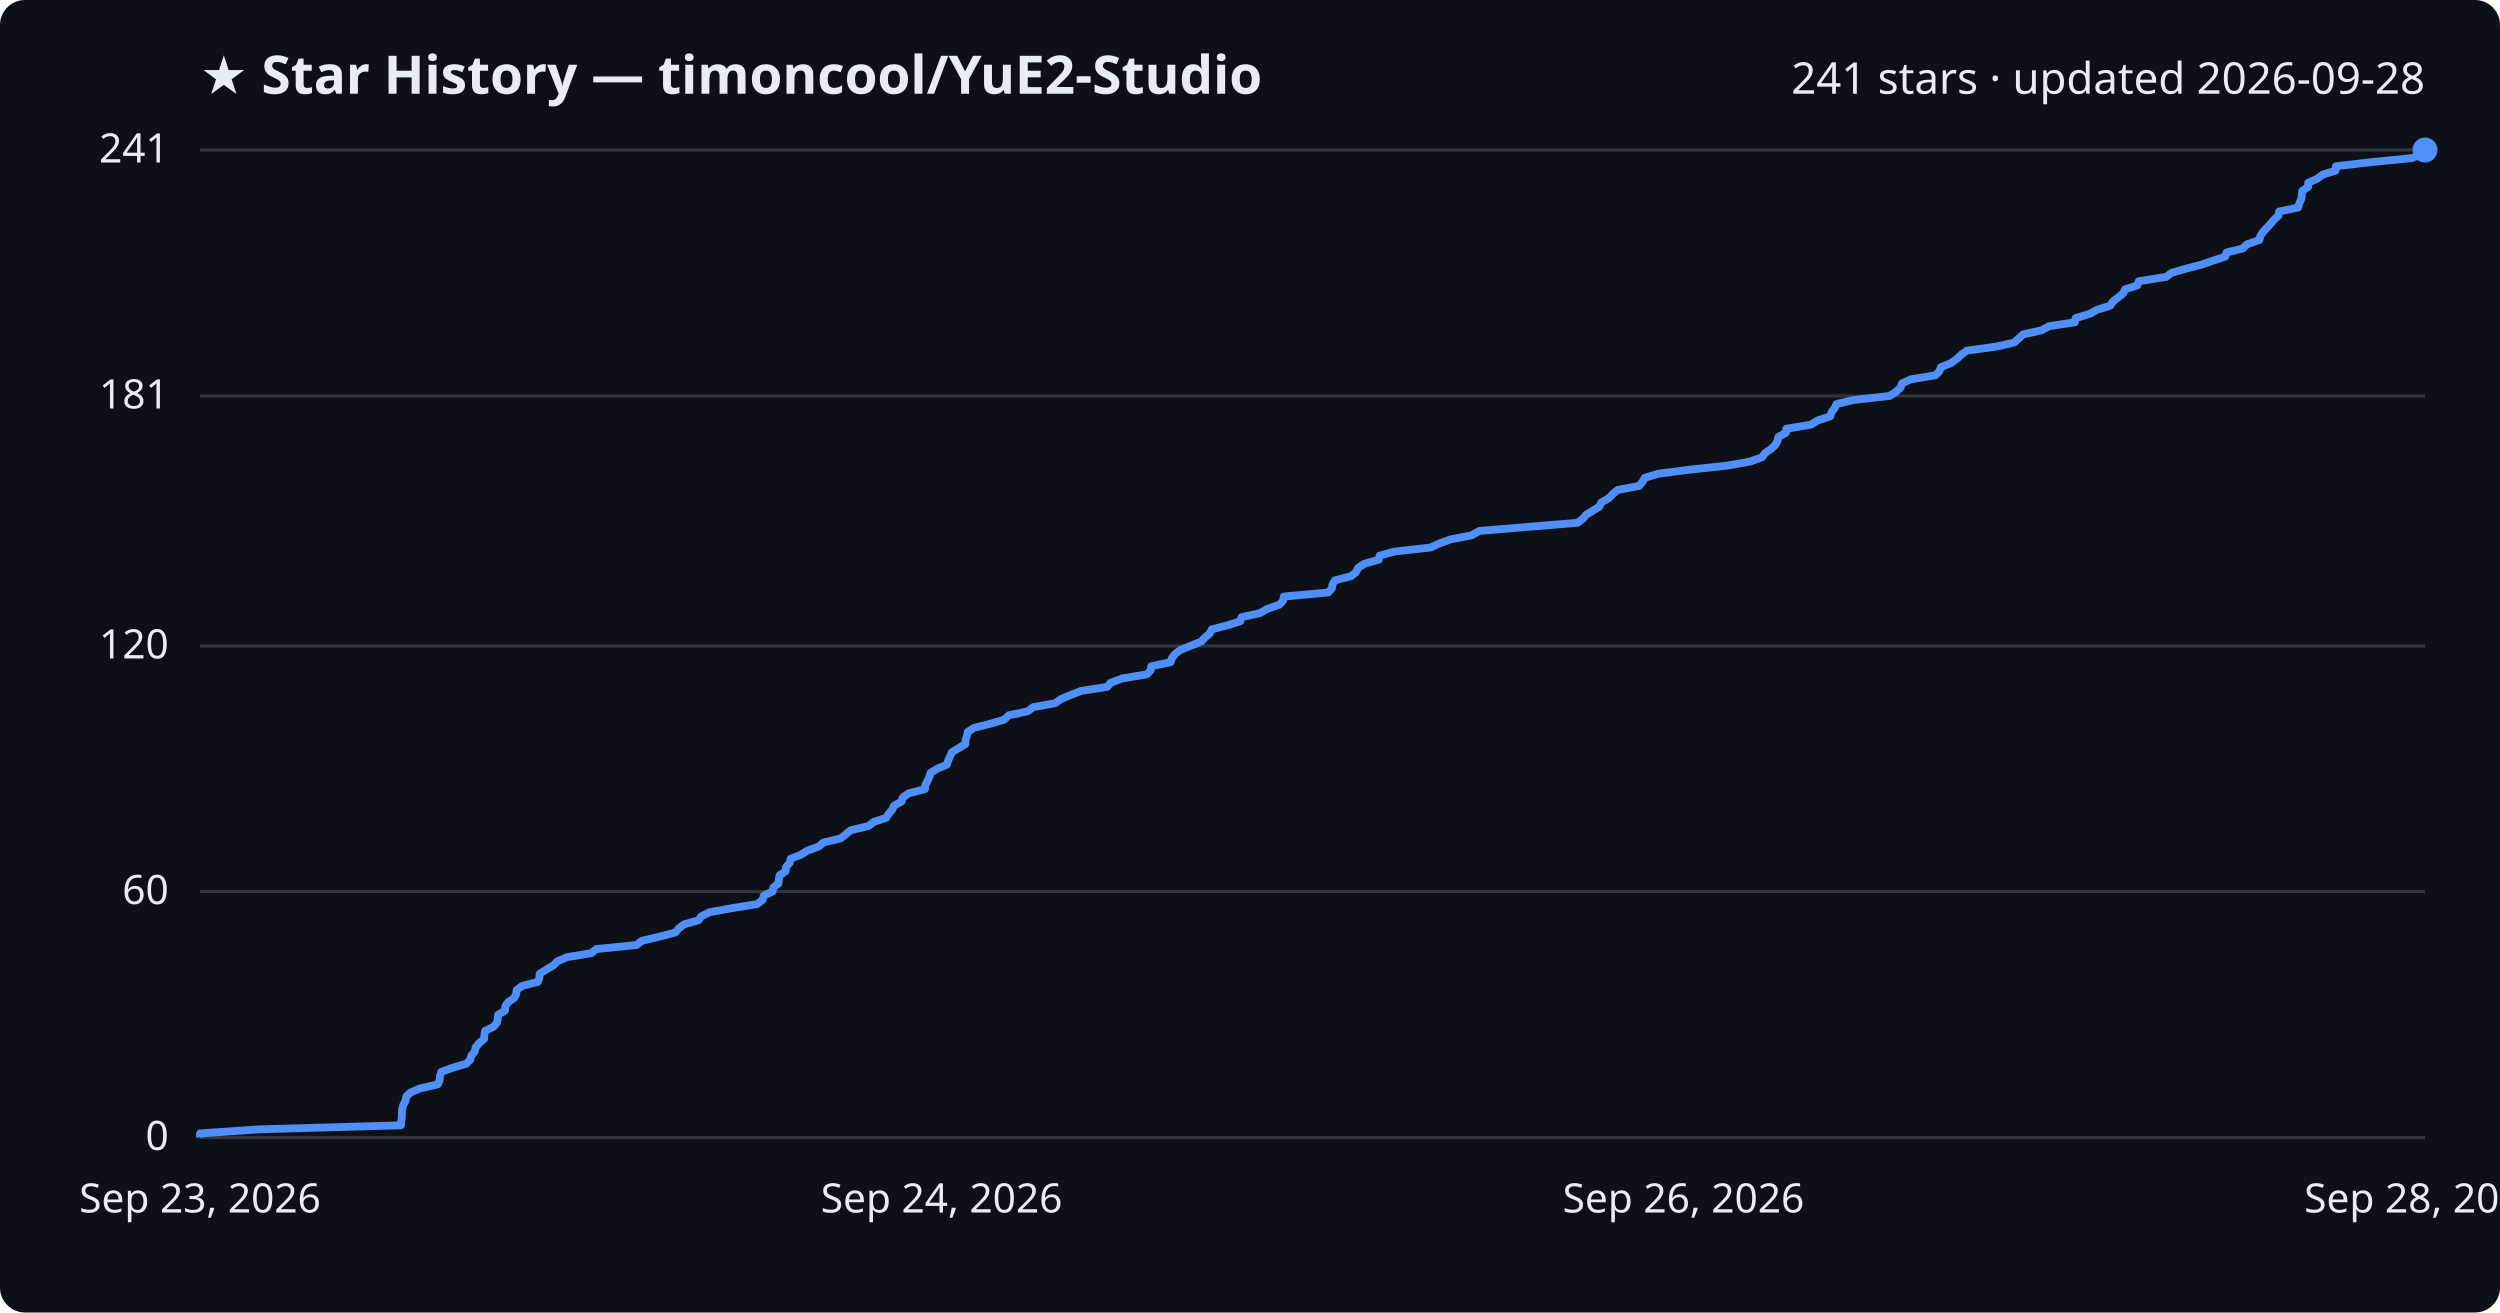
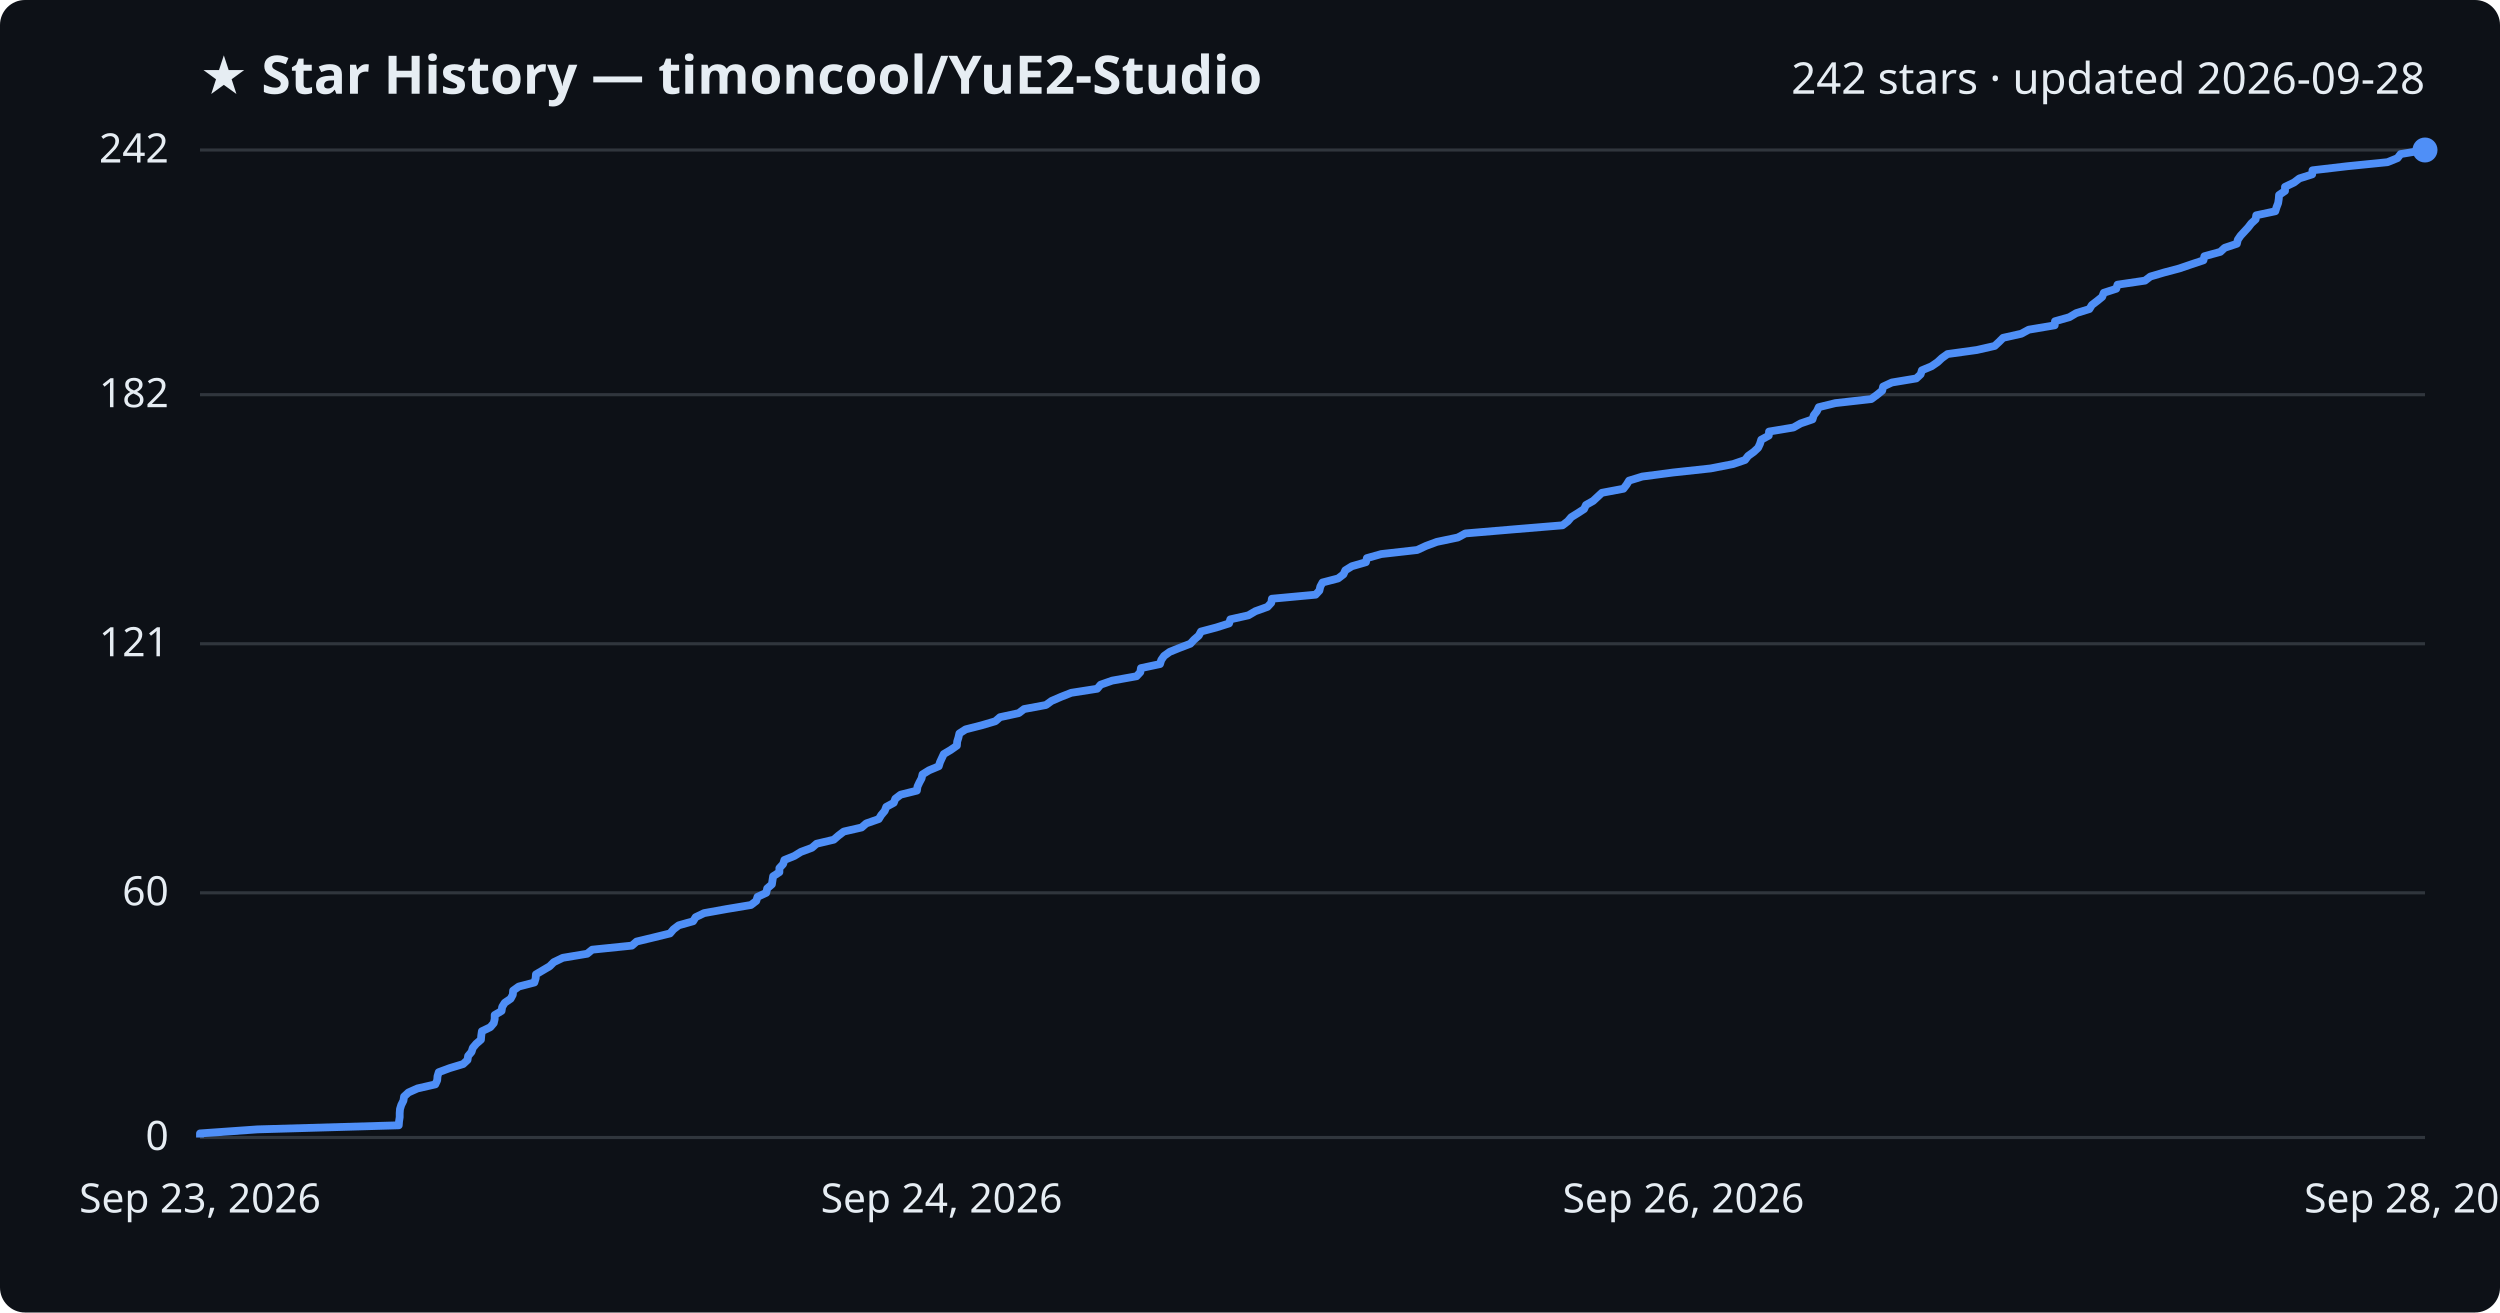
<svg xmlns="http://www.w3.org/2000/svg" viewBox="0 0 800 420" font-family="Segoe UI, sans-serif">
  <rect width="800" height="420" fill="#0d1117" rx="8" />
  <text x="64" y="30" fill="#e6edf3" font-size="17" font-weight="700">★ Star History — timoncool/YuE2-Studio</text>
-   <text x="776" y="30" fill="#e6edf3" font-size="14" text-anchor="end">241 stars · updated 2026-09-28</text>
+   <text x="776" y="30" fill="#e6edf3" font-size="14" text-anchor="end">242 stars · updated 2026-09-28</text>
  <line x1="64" y1="364.0" x2="776" y2="364.0" stroke="#30363d" stroke-width="1" />
  <text x="54" y="368.0" fill="#e6edf3" font-size="13" text-anchor="end">0</text>
-   <line x1="64" y1="285.3" x2="776" y2="285.3" stroke="#30363d" stroke-width="1" />
-   <text x="54" y="289.3" fill="#e6edf3" font-size="13" text-anchor="end">60</text>
-   <line x1="64" y1="206.7" x2="776" y2="206.7" stroke="#30363d" stroke-width="1" />
-   <text x="54" y="210.7" fill="#e6edf3" font-size="13" text-anchor="end">120</text>
-   <line x1="64" y1="126.7" x2="776" y2="126.7" stroke="#30363d" stroke-width="1" />
-   <text x="54" y="130.7" fill="#e6edf3" font-size="13" text-anchor="end">181</text>
+   <line x1="64" y1="285.7" x2="776" y2="285.7" stroke="#30363d" stroke-width="1" />
+   <text x="54" y="289.7" fill="#e6edf3" font-size="13" text-anchor="end">60</text>
+   <line x1="64" y1="206.0" x2="776" y2="206.0" stroke="#30363d" stroke-width="1" />
+   <text x="54" y="210.0" fill="#e6edf3" font-size="13" text-anchor="end">121</text>
+   <line x1="64" y1="126.3" x2="776" y2="126.3" stroke="#30363d" stroke-width="1" />
+   <text x="54" y="130.3" fill="#e6edf3" font-size="13" text-anchor="end">182</text>
  <line x1="64" y1="48.0" x2="776" y2="48.0" stroke="#30363d" stroke-width="1" />
-   <text x="54" y="52.0" fill="#e6edf3" font-size="13" text-anchor="end">241</text>
-   <path d="M64.0,364.0 L64.0,362.7 L82.6,361.4 L128.3,360.1 L128.4,358.8 L128.6,357.4 L128.6,356.1 L128.7,354.8 L129.1,353.5 L129.8,352.2 L130.0,350.9 L131.4,349.6 L134.4,348.3 L140.1,347.0 L140.7,345.6 L140.8,344.3 L141.2,343.0 L144.8,341.7 L149.2,340.4 L150.5,339.1 L150.8,337.8 L151.9,336.5 L152.2,335.2 L153.3,333.8 L154.9,332.5 L155.0,331.2 L155.2,329.9 L157.9,328.6 L159.0,327.3 L159.3,326.0 L159.4,324.7 L161.6,323.4 L161.7,322.0 L162.6,320.7 L164.5,319.4 L165.2,318.1 L165.3,316.8 L167.1,315.5 L172.1,314.2 L172.6,312.9 L172.7,311.6 L174.9,310.2 L177.1,308.9 L178.4,307.6 L181.4,306.3 L189.3,305.0 L190.8,303.7 L203.7,302.4 L205.3,301.1 L210.7,299.8 L216.1,298.4 L217.2,297.1 L218.9,295.8 L223.5,294.5 L224.4,293.2 L227.1,291.9 L234.3,290.6 L242.3,289.3 L244.0,288.0 L244.4,286.6 L247.2,285.3 L247.5,284.0 L249.1,282.7 L249.2,281.4 L249.5,280.1 L251.4,278.8 L251.5,277.5 L252.7,276.1 L253.0,274.8 L256.3,273.5 L258.4,272.2 L262.0,270.9 L263.5,269.6 L269.0,268.3 L270.6,267.0 L272.2,265.7 L278.0,264.3 L279.6,263.0 L283.6,261.7 L284.4,260.4 L285.5,259.1 L286.1,257.8 L288.5,256.5 L288.9,255.2 L290.7,253.9 L296.0,252.5 L296.1,251.2 L296.8,249.9 L297.4,248.6 L297.8,247.3 L299.9,246.0 L303.0,244.7 L303.4,243.4 L304.0,242.1 L304.6,240.7 L306.8,239.4 L308.9,238.1 L309.0,236.8 L309.4,235.5 L309.7,234.2 L311.7,232.9 L316.9,231.6 L321.3,230.3 L322.8,228.9 L328.9,227.6 L330.6,226.3 L337.7,225.0 L339.5,223.7 L342.6,222.4 L345.9,221.1 L354.3,219.8 L355.4,218.5 L359.1,217.1 L367.0,215.8 L368.2,214.5 L368.4,213.2 L374.6,211.9 L375.0,210.6 L376.0,209.3 L377.7,208.0 L380.9,206.7 L384.4,205.3 L385.6,204.0 L387.1,202.7 L387.8,201.4 L392.8,200.1 L396.9,198.8 L397.3,197.5 L403.2,196.2 L405.4,194.9 L409.4,193.5 L410.6,192.2 L410.8,190.9 L425.0,189.6 L426.2,188.3 L426.4,187.0 L427.2,185.7 L432.3,184.4 L433.9,183.1 L434.6,181.7 L436.6,180.4 L441.2,179.1 L441.5,177.8 L446.2,176.5 L457.8,175.2 L460.6,173.9 L464.2,172.6 L470.9,171.3 L473.4,169.9 L488.9,168.6 L504.8,167.3 L506.5,166.0 L507.6,164.7 L509.8,163.4 L511.8,162.1 L512.4,160.8 L514.7,159.5 L516.1,158.1 L517.6,156.8 L524.5,155.5 L525.6,154.2 L526.3,152.9 L530.6,151.6 L540.6,150.3 L552.7,149.0 L560.0,147.7 L563.9,146.3 L564.8,145.0 L566.7,143.7 L568.1,142.4 L568.8,141.1 L569.1,139.8 L571.5,138.5 L571.6,137.2 L579.5,135.9 L581.8,134.5 L585.7,133.2 L586.1,131.9 L587.1,130.6 L587.7,129.3 L593.1,128.0 L604.7,126.7 L606.7,125.4 L608.2,124.0 L608.6,122.7 L611.4,121.4 L619.3,120.1 L620.6,118.8 L621.1,117.5 L624.3,116.2 L626.1,114.9 L627.5,113.6 L629.4,112.2 L638.9,110.9 L644.6,109.6 L646.0,108.3 L647.4,107.0 L653.3,105.7 L655.7,104.4 L664.0,103.1 L664.2,101.8 L668.8,100.4 L671.1,99.1 L675.3,97.8 L676.1,96.5 L677.8,95.2 L679.4,93.9 L680.0,92.6 L684.0,91.3 L684.4,90.0 L693.2,88.6 L694.9,87.3 L699.4,86.0 L704.4,84.7 L708.2,83.4 L712.1,82.1 L712.5,80.8 L717.7,79.5 L719.0,78.2 L723.0,76.8 L723.3,75.5 L724.2,74.2 L725.4,72.9 L726.6,71.6 L727.7,70.3 L729.1,69.0 L729.3,67.7 L735.4,66.4 L735.8,65.0 L736.4,63.7 L736.6,62.4 L736.7,61.1 L738.6,59.8 L738.6,58.5 L741.5,57.2 L743.2,55.9 L747.4,54.6 L747.5,53.2 L758.7,51.9 L771.7,50.6 L775.0,49.3 L776.0,48.0 L776.0,48.0" fill="none" stroke="#4f8ff7" stroke-width="2.5" stroke-linejoin="round" />
+   <text x="54" y="52.0" fill="#e6edf3" font-size="13" text-anchor="end">242</text>
+   <path d="M64.0,364.0 L64.0,362.7 L82.4,361.4 L127.6,360.1 L127.7,358.8 L127.9,357.5 L127.9,356.2 L128.0,354.9 L128.4,353.6 L129.1,352.2 L129.3,350.9 L130.7,349.6 L133.6,348.3 L139.3,347.0 L139.9,345.7 L140.0,344.4 L140.4,343.1 L143.9,341.8 L148.2,340.5 L149.6,339.2 L149.8,337.9 L150.9,336.6 L151.3,335.3 L152.4,334.0 L153.9,332.7 L154.0,331.4 L154.2,330.0 L156.9,328.7 L158.0,327.4 L158.3,326.1 L158.3,324.8 L160.5,323.5 L160.7,322.2 L161.5,320.9 L163.4,319.6 L164.1,318.3 L164.2,317.0 L166.0,315.7 L171.0,314.4 L171.4,313.1 L171.5,311.8 L173.7,310.5 L175.9,309.2 L177.2,307.9 L180.1,306.5 L187.9,305.2 L189.5,303.9 L202.2,302.6 L203.7,301.3 L209.1,300.0 L214.4,298.7 L215.5,297.4 L217.2,296.1 L221.8,294.8 L222.6,293.5 L225.3,292.2 L232.5,290.9 L240.3,289.6 L242.0,288.3 L242.4,287.0 L245.2,285.7 L245.5,284.3 L247.0,283.0 L247.2,281.7 L247.4,280.4 L249.4,279.1 L249.4,277.8 L250.6,276.5 L251.0,275.2 L254.2,273.9 L256.3,272.6 L259.8,271.3 L261.3,270.0 L266.8,268.7 L268.3,267.4 L270.0,266.1 L275.7,264.8 L277.2,263.5 L281.2,262.1 L282.0,260.8 L283.1,259.5 L283.6,258.2 L286.0,256.9 L286.5,255.6 L288.2,254.3 L293.4,253.0 L293.6,251.7 L294.2,250.4 L294.9,249.1 L295.2,247.8 L297.3,246.5 L300.4,245.2 L300.8,243.9 L301.4,242.6 L302.0,241.3 L304.2,240.0 L306.2,238.6 L306.3,237.3 L306.7,236.0 L307.0,234.7 L309.0,233.4 L314.1,232.1 L318.5,230.8 L320.0,229.5 L326.0,228.2 L327.7,226.9 L334.7,225.6 L336.5,224.3 L339.5,223.0 L342.8,221.7 L351.1,220.4 L352.2,219.1 L355.9,217.8 L363.7,216.4 L364.9,215.1 L365.1,213.8 L371.2,212.5 L371.6,211.2 L372.5,209.9 L374.3,208.6 L377.5,207.3 L380.9,206.0 L382.1,204.7 L383.6,203.4 L384.3,202.1 L389.2,200.8 L393.3,199.5 L393.7,198.2 L399.5,196.9 L401.7,195.6 L405.6,194.2 L406.8,192.9 L407.0,191.6 L421.0,190.3 L422.2,189.0 L422.5,187.7 L423.2,186.4 L428.2,185.1 L429.9,183.8 L430.5,182.5 L432.6,181.2 L437.1,179.9 L437.4,178.6 L442.0,177.3 L453.5,176.0 L456.3,174.7 L459.8,173.4 L466.5,172.0 L468.9,170.7 L484.3,169.4 L500.0,168.1 L501.7,166.8 L502.8,165.5 L504.9,164.2 L506.9,162.9 L507.5,161.6 L509.8,160.3 L511.2,159.0 L512.6,157.7 L519.5,156.4 L520.5,155.1 L521.3,153.8 L525.5,152.5 L535.4,151.2 L547.4,149.9 L554.6,148.5 L558.4,147.2 L559.4,145.9 L561.2,144.6 L562.6,143.3 L563.2,142.0 L563.6,140.7 L566.0,139.4 L566.1,138.1 L573.9,136.8 L576.2,135.5 L580.0,134.2 L580.4,132.9 L581.4,131.6 L582.0,130.3 L587.3,129.0 L598.8,127.7 L600.7,126.3 L602.3,125.0 L602.6,123.7 L605.4,122.4 L613.2,121.1 L614.6,119.8 L615.0,118.5 L618.1,117.2 L620.0,115.9 L621.4,114.6 L623.2,113.3 L632.6,112.0 L638.3,110.7 L639.7,109.4 L641.0,108.1 L646.8,106.8 L649.2,105.5 L657.5,104.1 L657.6,102.8 L662.2,101.5 L664.4,100.2 L668.6,98.9 L669.4,97.6 L671.1,96.3 L672.7,95.0 L673.2,93.7 L677.2,92.4 L677.6,91.1 L686.4,89.8 L688.1,88.5 L692.5,87.2 L697.4,85.9 L701.2,84.6 L705.1,83.3 L705.4,82.0 L710.5,80.6 L711.9,79.3 L715.8,78.0 L716.1,76.7 L717.0,75.4 L718.2,74.1 L719.4,72.8 L720.4,71.5 L721.8,70.2 L722.0,68.9 L728.1,67.6 L728.5,66.3 L729.0,65.0 L729.2,63.7 L729.3,62.4 L731.2,61.1 L731.2,59.8 L734.1,58.4 L735.8,57.1 L739.9,55.8 L740.0,54.5 L751.1,53.2 L764.0,51.9 L767.2,50.6 L768.2,49.3 L776.0,48.0 L776.0,48.0" fill="none" stroke="#4f8ff7" stroke-width="2.5" stroke-linejoin="round" />
  <circle cx="776.0" cy="48.0" r="4" fill="#4f8ff7" />
  <text x="64.0" y="388" fill="#e6edf3" font-size="13" text-anchor="middle">Sep 23, 2026</text>
  <text x="301.3" y="388" fill="#e6edf3" font-size="13" text-anchor="middle">Sep 24, 2026</text>
  <text x="538.7" y="388" fill="#e6edf3" font-size="13" text-anchor="middle">Sep 26, 2026</text>
  <text x="776.0" y="388" fill="#e6edf3" font-size="13" text-anchor="middle">Sep 28, 2026</text>
</svg>
